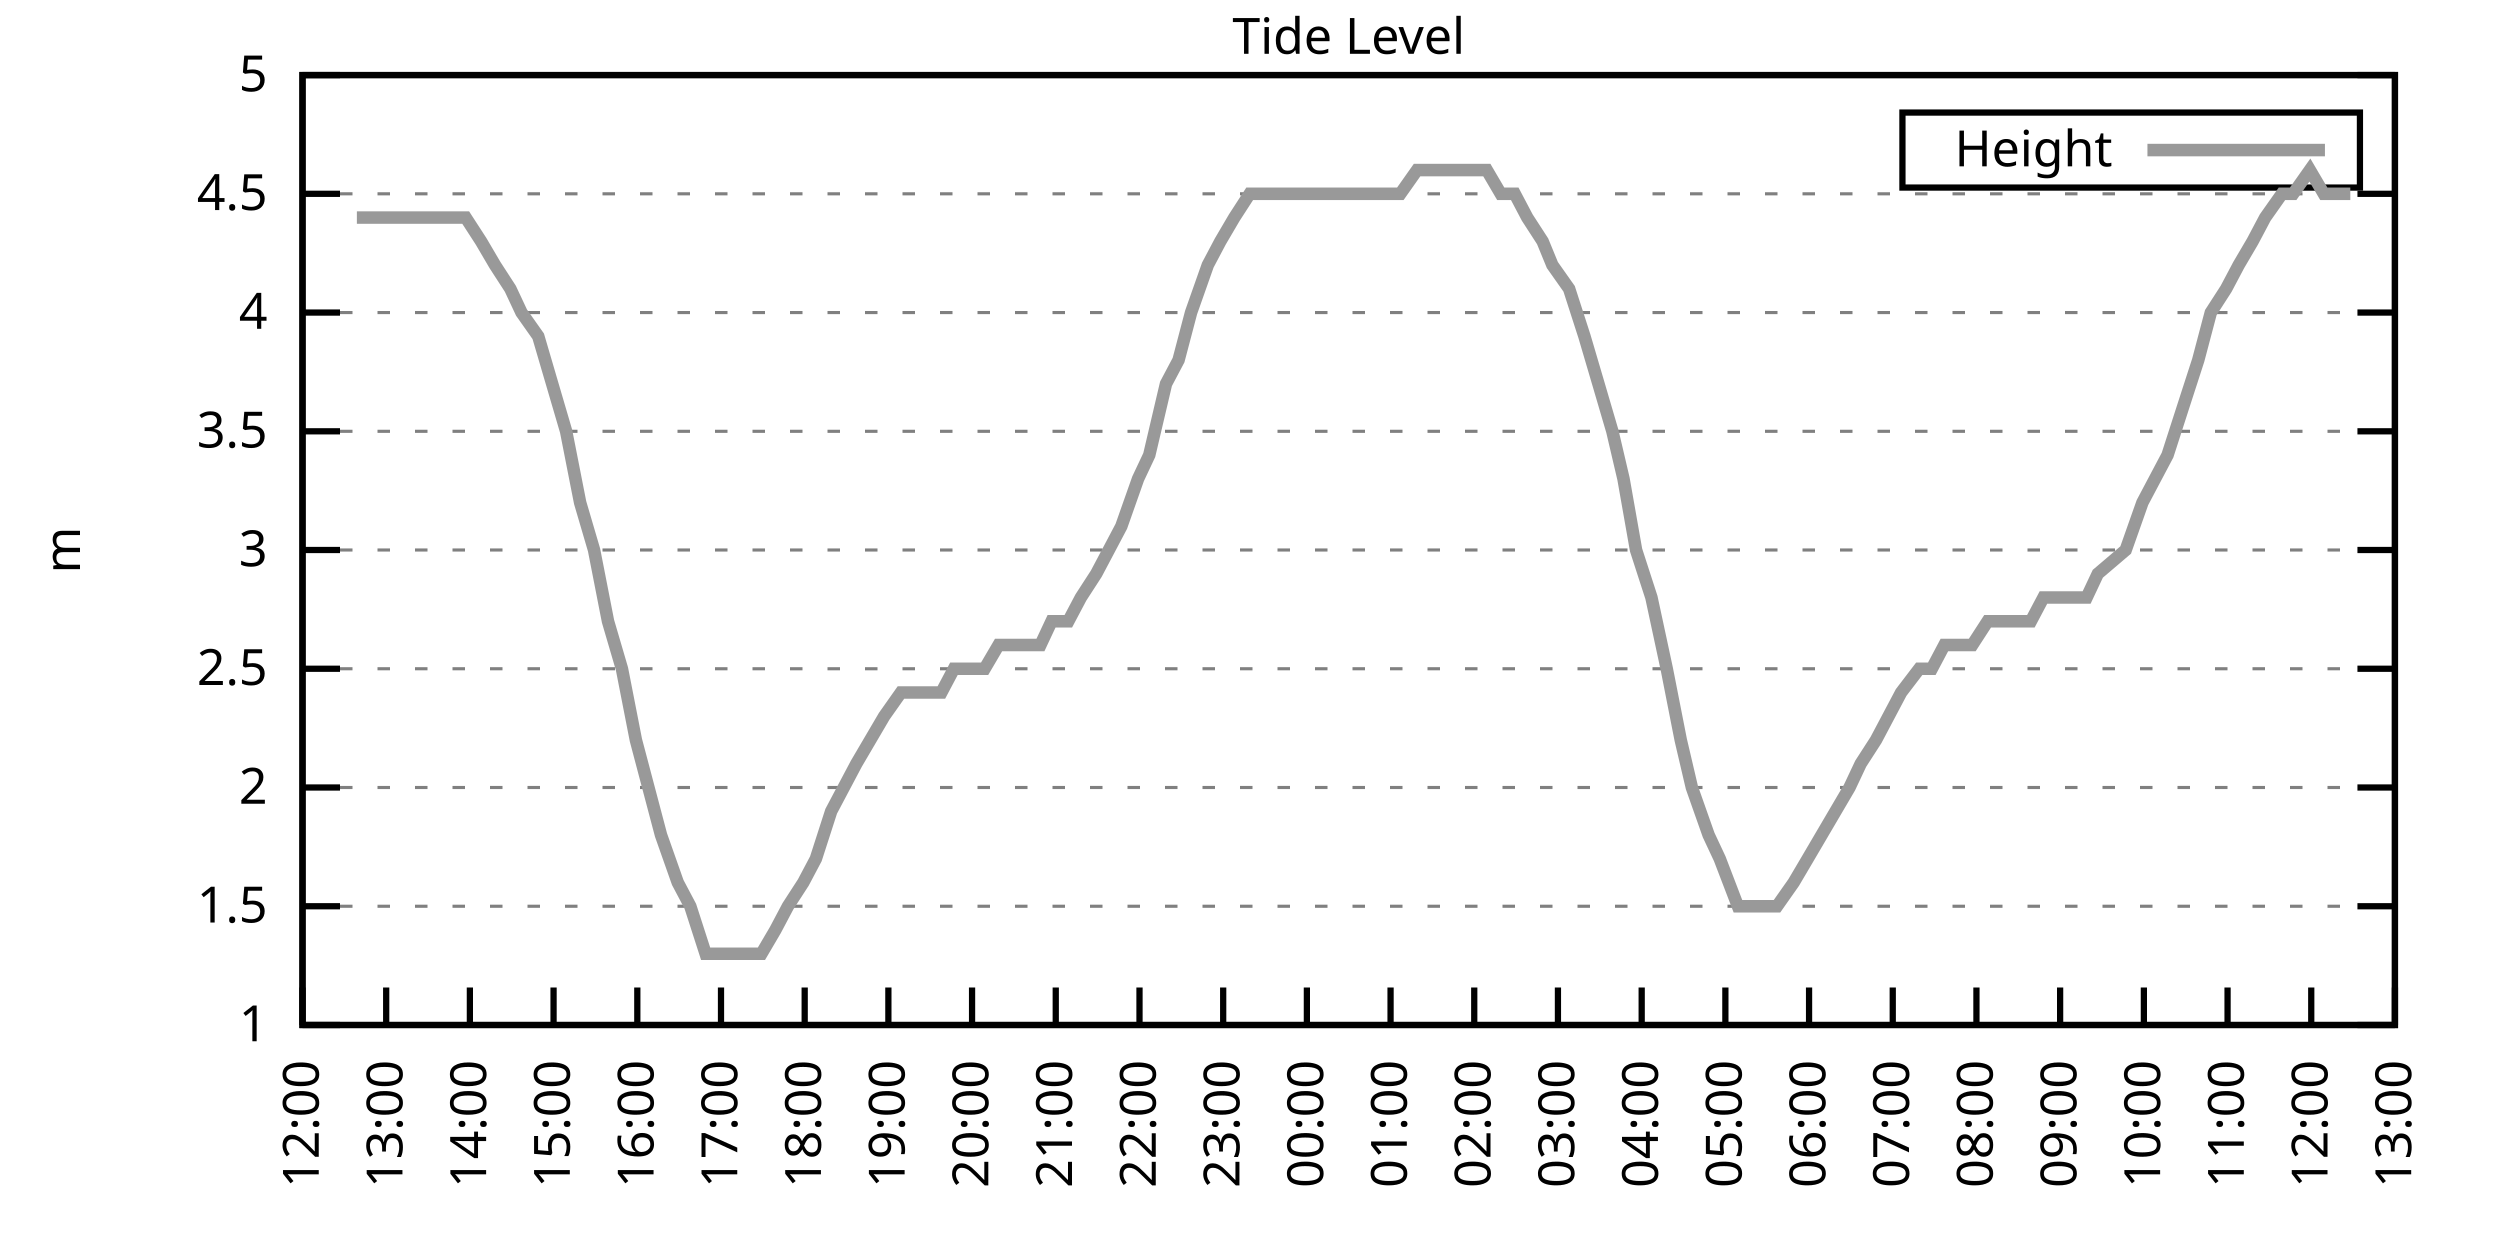
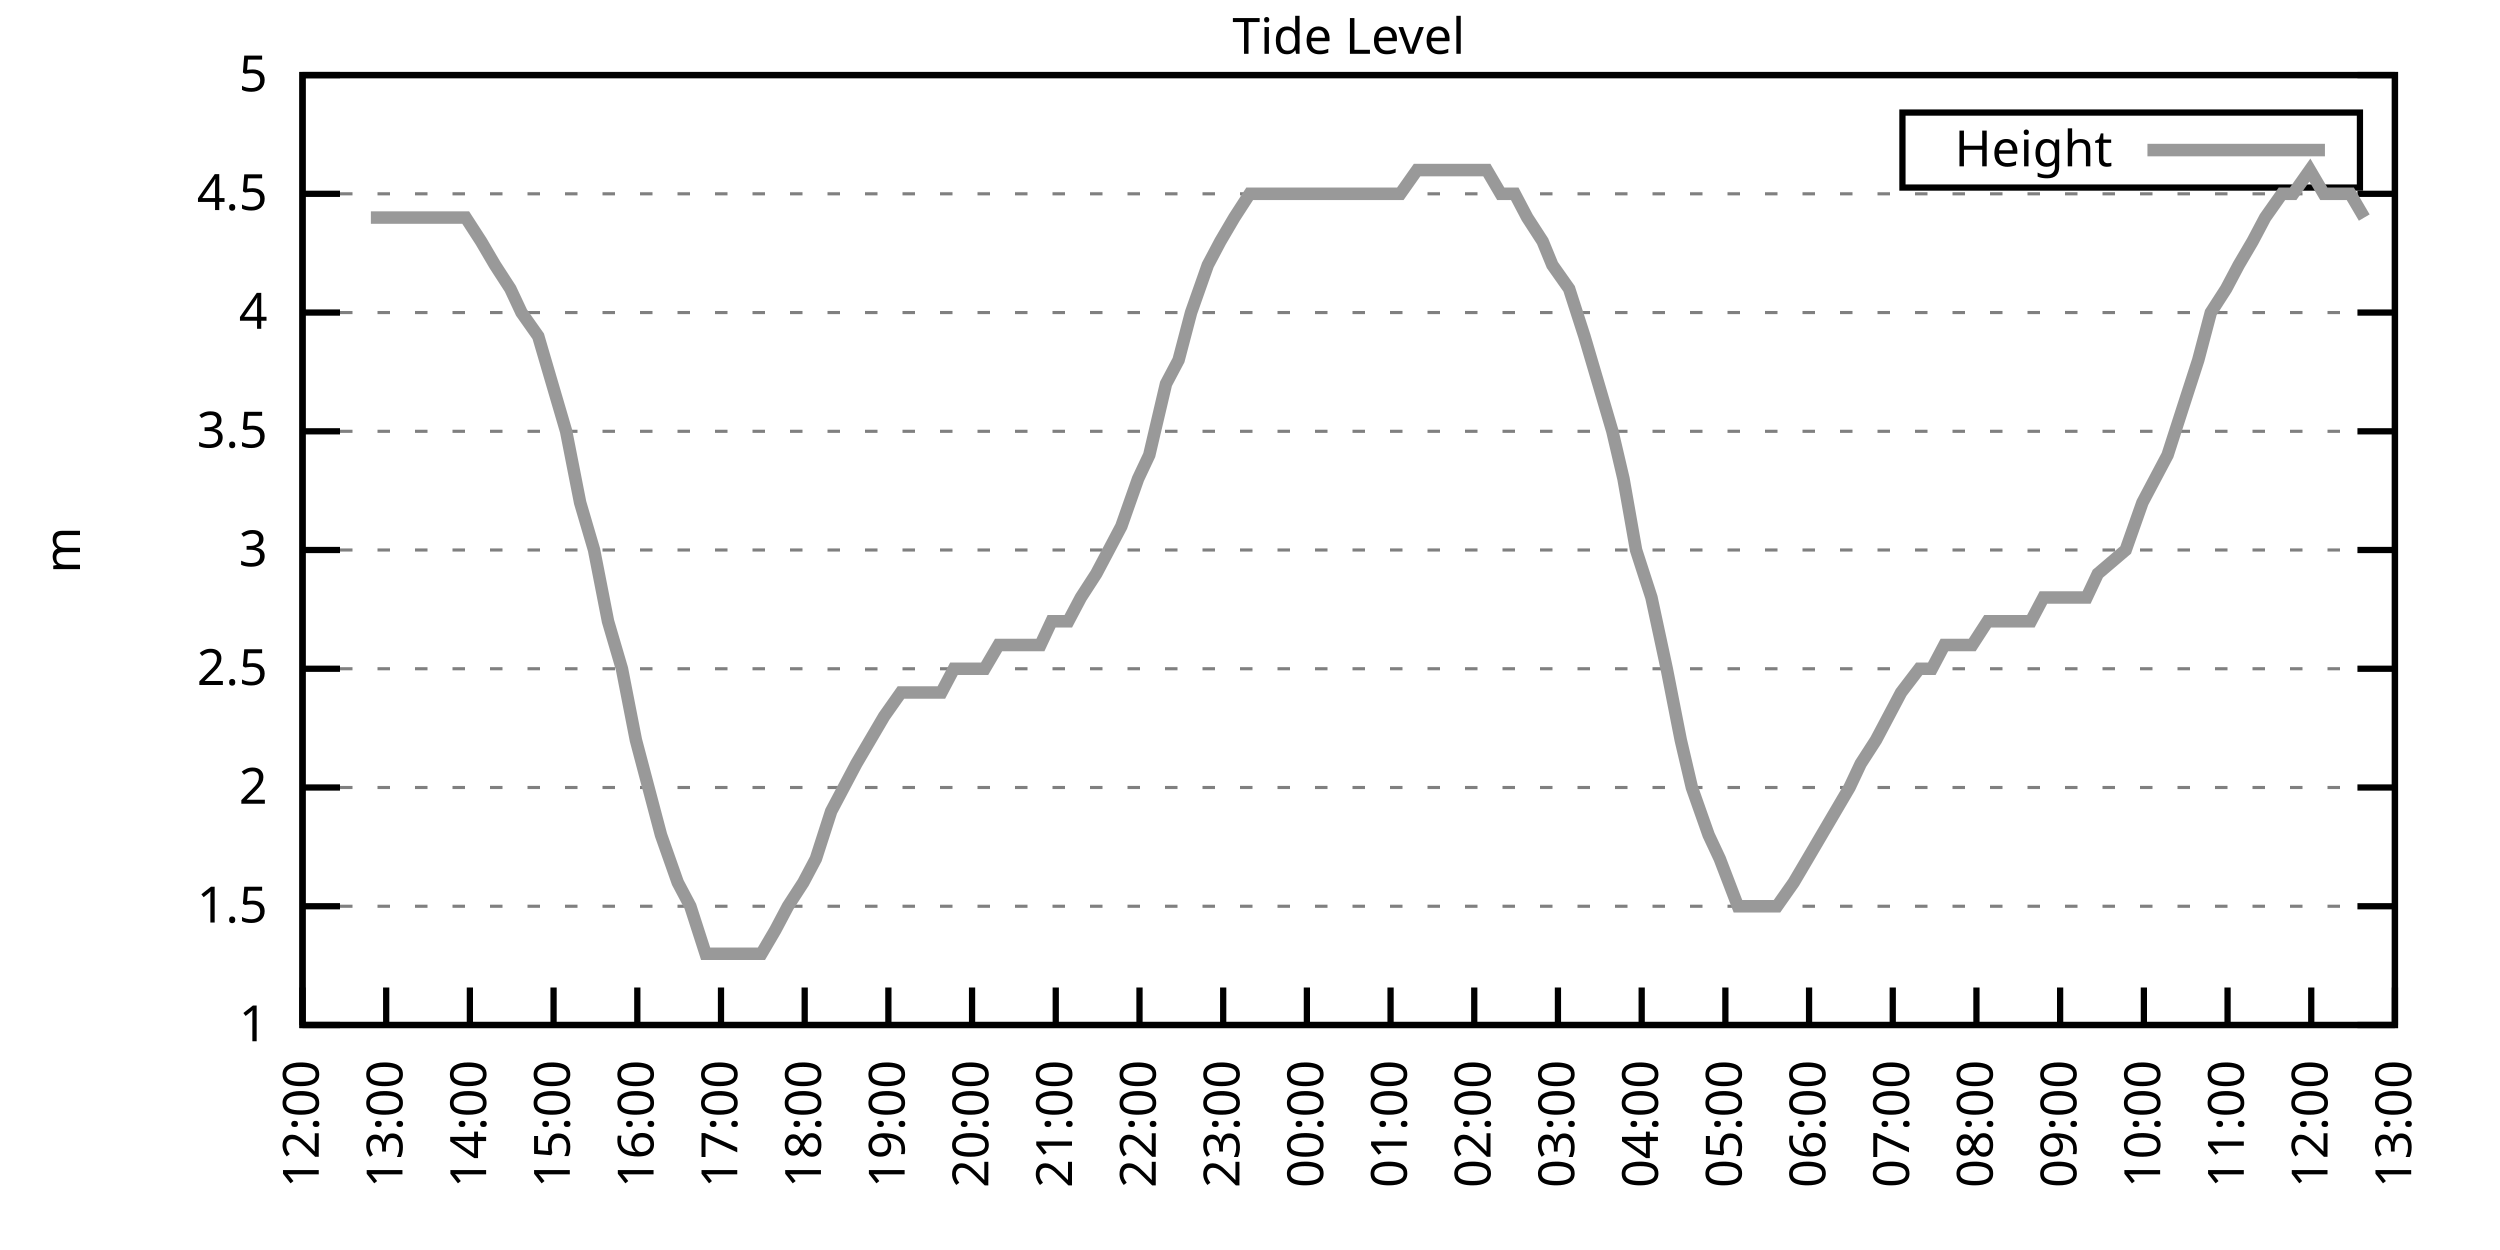
<svg xmlns="http://www.w3.org/2000/svg" xmlns:xlink="http://www.w3.org/1999/xlink" width="400" height="200" viewBox="0 0 400 200">
  <g id="gnuplot_canvas">
    <rect x="0" y="0" width="400" height="200" fill="none" />
    <defs>
      <circle id="gpDot" r="0.5" stroke-width="0.5" stroke="currentColor" />
      <path id="gpPt0" stroke-width="0.333" stroke="currentColor" d="M-1,0 h2 M0,-1 v2" />
      <path id="gpPt1" stroke-width="0.333" stroke="currentColor" d="M-1,-1 L1,1 M1,-1 L-1,1" />
      <path id="gpPt2" stroke-width="0.333" stroke="currentColor" d="M-1,0 L1,0 M0,-1 L0,1 M-1,-1 L1,1 M-1,1 L1,-1" />
      <rect id="gpPt3" stroke-width="0.333" stroke="currentColor" x="-1" y="-1" width="2" height="2" />
      <rect id="gpPt4" stroke-width="0.333" stroke="currentColor" fill="currentColor" x="-1" y="-1" width="2" height="2" />
      <circle id="gpPt5" stroke-width="0.333" stroke="currentColor" cx="0" cy="0" r="1" />
      <use xlink:href="#gpPt5" id="gpPt6" fill="currentColor" stroke="none" />
      <path id="gpPt7" stroke-width="0.333" stroke="currentColor" d="M0,-1.33 L-1.33,0.67 L1.33,0.67 z" />
      <use xlink:href="#gpPt7" id="gpPt8" fill="currentColor" stroke="none" />
      <use xlink:href="#gpPt7" id="gpPt9" stroke="currentColor" transform="rotate(180)" />
      <use xlink:href="#gpPt9" id="gpPt10" fill="currentColor" stroke="none" />
      <use xlink:href="#gpPt3" id="gpPt11" stroke="currentColor" transform="rotate(45)" />
      <use xlink:href="#gpPt11" id="gpPt12" fill="currentColor" stroke="none" />
      <path id="gpPt13" stroke-width="0.333" stroke="currentColor" d="M0,1.330 L1.265,0.411 L0.782,-1.067 L-0.782,-1.076 L-1.265,0.411 z" />
      <use xlink:href="#gpPt13" id="gpPt14" fill="currentColor" stroke="none" />
      <filter id="textbox" filterUnits="objectBoundingBox" x="0" y="0" height="1" width="1">
        <feFlood flood-color="white" flood-opacity="1" result="bgnd" />
        <feComposite in="SourceGraphic" in2="bgnd" operator="atop" />
      </filter>
      <filter id="greybox" filterUnits="objectBoundingBox" x="0" y="0" height="1" width="1">
        <feFlood flood-color="lightgrey" flood-opacity="1" result="grey" />
        <feComposite in="SourceGraphic" in2="grey" operator="atop" />
      </filter>
    </defs>
    <g fill="none" color="white" stroke="currentColor" stroke-width="1.00" stroke-linecap="butt" stroke-linejoin="miter">
</g>
    <g fill="none" color="black" stroke="currentColor" stroke-width="1.00" stroke-linecap="butt" stroke-linejoin="miter">
      <g stroke="none" shape-rendering="crispEdges">
        <polygon fill="rgb(255, 255, 255)" points="48.40,164.00 383.18,164.00 383.18,12.02 48.40,12.02 " />
      </g>
    </g>
    <g fill="none" color="black" stroke="currentColor" stroke-width="1.00" stroke-linecap="butt" stroke-linejoin="miter">
</g>
    <g fill="none" color="black" stroke="black" stroke-width="0.50" stroke-linecap="butt" stroke-linejoin="miter">
</g>
    <g fill="none" color="gray" stroke="currentColor" stroke-width="0.50" stroke-linecap="butt" stroke-linejoin="miter">
      <path stroke="gray" stroke-dasharray="2,4" class="gridline" d="M48.40,164.00 L383.19,164.00  " />
    </g>
    <g fill="none" color="gray" stroke="gray" stroke-width="1.00" stroke-linecap="butt" stroke-linejoin="miter">
</g>
    <g fill="none" color="black" stroke="currentColor" stroke-width="1.00" stroke-linecap="butt" stroke-linejoin="miter">
      <path stroke="black" d="M48.40,164.00 L54.40,164.00 M383.19,164.00 L377.19,164.00  " />
      <g transform="translate(42.80,166.60)" stroke="none" fill="black" font-family="Sans" font-size="8.00" text-anchor="end">
        <text>
          <tspan font-family="Sans"> 1</tspan>
        </text>
      </g>
    </g>
    <g fill="none" color="black" stroke="currentColor" stroke-width="1.00" stroke-linecap="butt" stroke-linejoin="miter">
</g>
    <g fill="none" color="black" stroke="black" stroke-width="0.50" stroke-linecap="butt" stroke-linejoin="miter">
</g>
    <g fill="none" color="gray" stroke="currentColor" stroke-width="0.50" stroke-linecap="butt" stroke-linejoin="miter">
      <path stroke="gray" stroke-dasharray="2,4" class="gridline" d="M48.40,145.00 L383.19,145.00  " />
    </g>
    <g fill="none" color="gray" stroke="gray" stroke-width="1.00" stroke-linecap="butt" stroke-linejoin="miter">
</g>
    <g fill="none" color="black" stroke="currentColor" stroke-width="1.00" stroke-linecap="butt" stroke-linejoin="miter">
      <path stroke="black" d="M48.40,145.00 L54.40,145.00 M383.19,145.00 L377.19,145.00  " />
      <g transform="translate(42.80,147.60)" stroke="none" fill="black" font-family="Sans" font-size="8.00" text-anchor="end">
        <text>
          <tspan font-family="Sans"> 1.5</tspan>
        </text>
      </g>
    </g>
    <g fill="none" color="black" stroke="currentColor" stroke-width="1.00" stroke-linecap="butt" stroke-linejoin="miter">
</g>
    <g fill="none" color="black" stroke="black" stroke-width="0.50" stroke-linecap="butt" stroke-linejoin="miter">
</g>
    <g fill="none" color="gray" stroke="currentColor" stroke-width="0.50" stroke-linecap="butt" stroke-linejoin="miter">
      <path stroke="gray" stroke-dasharray="2,4" class="gridline" d="M48.40,126.00 L383.19,126.00  " />
    </g>
    <g fill="none" color="gray" stroke="gray" stroke-width="1.00" stroke-linecap="butt" stroke-linejoin="miter">
</g>
    <g fill="none" color="black" stroke="currentColor" stroke-width="1.00" stroke-linecap="butt" stroke-linejoin="miter">
      <path stroke="black" d="M48.40,126.00 L54.40,126.00 M383.19,126.00 L377.19,126.00  " />
      <g transform="translate(42.80,128.60)" stroke="none" fill="black" font-family="Sans" font-size="8.00" text-anchor="end">
        <text>
          <tspan font-family="Sans"> 2</tspan>
        </text>
      </g>
    </g>
    <g fill="none" color="black" stroke="currentColor" stroke-width="1.00" stroke-linecap="butt" stroke-linejoin="miter">
</g>
    <g fill="none" color="black" stroke="black" stroke-width="0.50" stroke-linecap="butt" stroke-linejoin="miter">
</g>
    <g fill="none" color="gray" stroke="currentColor" stroke-width="0.50" stroke-linecap="butt" stroke-linejoin="miter">
      <path stroke="gray" stroke-dasharray="2,4" class="gridline" d="M48.40,107.00 L383.19,107.00  " />
    </g>
    <g fill="none" color="gray" stroke="gray" stroke-width="1.00" stroke-linecap="butt" stroke-linejoin="miter">
</g>
    <g fill="none" color="black" stroke="currentColor" stroke-width="1.00" stroke-linecap="butt" stroke-linejoin="miter">
      <path stroke="black" d="M48.40,107.00 L54.40,107.00 M383.19,107.00 L377.19,107.00  " />
      <g transform="translate(42.80,109.60)" stroke="none" fill="black" font-family="Sans" font-size="8.00" text-anchor="end">
        <text>
          <tspan font-family="Sans"> 2.5</tspan>
        </text>
      </g>
    </g>
    <g fill="none" color="black" stroke="currentColor" stroke-width="1.00" stroke-linecap="butt" stroke-linejoin="miter">
</g>
    <g fill="none" color="black" stroke="black" stroke-width="0.50" stroke-linecap="butt" stroke-linejoin="miter">
</g>
    <g fill="none" color="gray" stroke="currentColor" stroke-width="0.50" stroke-linecap="butt" stroke-linejoin="miter">
      <path stroke="gray" stroke-dasharray="2,4" class="gridline" d="M48.40,88.00 L383.19,88.00  " />
    </g>
    <g fill="none" color="gray" stroke="gray" stroke-width="1.00" stroke-linecap="butt" stroke-linejoin="miter">
</g>
    <g fill="none" color="black" stroke="currentColor" stroke-width="1.00" stroke-linecap="butt" stroke-linejoin="miter">
      <path stroke="black" d="M48.40,88.00 L54.40,88.00 M383.19,88.00 L377.19,88.00  " />
      <g transform="translate(42.80,90.60)" stroke="none" fill="black" font-family="Sans" font-size="8.00" text-anchor="end">
        <text>
          <tspan font-family="Sans"> 3</tspan>
        </text>
      </g>
    </g>
    <g fill="none" color="black" stroke="currentColor" stroke-width="1.00" stroke-linecap="butt" stroke-linejoin="miter">
</g>
    <g fill="none" color="black" stroke="black" stroke-width="0.50" stroke-linecap="butt" stroke-linejoin="miter">
</g>
    <g fill="none" color="gray" stroke="currentColor" stroke-width="0.50" stroke-linecap="butt" stroke-linejoin="miter">
      <path stroke="gray" stroke-dasharray="2,4" class="gridline" d="M48.40,69.01 L383.19,69.01  " />
    </g>
    <g fill="none" color="gray" stroke="gray" stroke-width="1.00" stroke-linecap="butt" stroke-linejoin="miter">
</g>
    <g fill="none" color="black" stroke="currentColor" stroke-width="1.00" stroke-linecap="butt" stroke-linejoin="miter">
      <path stroke="black" d="M48.40,69.01 L54.40,69.01 M383.19,69.01 L377.19,69.01  " />
      <g transform="translate(42.80,71.61)" stroke="none" fill="black" font-family="Sans" font-size="8.00" text-anchor="end">
        <text>
          <tspan font-family="Sans"> 3.5</tspan>
        </text>
      </g>
    </g>
    <g fill="none" color="black" stroke="currentColor" stroke-width="1.00" stroke-linecap="butt" stroke-linejoin="miter">
</g>
    <g fill="none" color="black" stroke="black" stroke-width="0.50" stroke-linecap="butt" stroke-linejoin="miter">
</g>
    <g fill="none" color="gray" stroke="currentColor" stroke-width="0.50" stroke-linecap="butt" stroke-linejoin="miter">
      <path stroke="gray" stroke-dasharray="2,4" class="gridline" d="M48.40,50.01 L383.19,50.01  " />
    </g>
    <g fill="none" color="gray" stroke="gray" stroke-width="1.00" stroke-linecap="butt" stroke-linejoin="miter">
</g>
    <g fill="none" color="black" stroke="currentColor" stroke-width="1.00" stroke-linecap="butt" stroke-linejoin="miter">
      <path stroke="black" d="M48.40,50.01 L54.40,50.01 M383.19,50.01 L377.19,50.01  " />
      <g transform="translate(42.80,52.61)" stroke="none" fill="black" font-family="Sans" font-size="8.00" text-anchor="end">
        <text>
          <tspan font-family="Sans"> 4</tspan>
        </text>
      </g>
    </g>
    <g fill="none" color="black" stroke="currentColor" stroke-width="1.00" stroke-linecap="butt" stroke-linejoin="miter">
</g>
    <g fill="none" color="black" stroke="black" stroke-width="0.50" stroke-linecap="butt" stroke-linejoin="miter">
</g>
    <g fill="none" color="gray" stroke="currentColor" stroke-width="0.50" stroke-linecap="butt" stroke-linejoin="miter">
      <path stroke="gray" stroke-dasharray="2,4" class="gridline" d="M48.40,31.01 L383.19,31.01  " />
    </g>
    <g fill="none" color="gray" stroke="gray" stroke-width="1.00" stroke-linecap="butt" stroke-linejoin="miter">
</g>
    <g fill="none" color="black" stroke="currentColor" stroke-width="1.00" stroke-linecap="butt" stroke-linejoin="miter">
      <path stroke="black" d="M48.40,31.01 L54.40,31.01 M383.19,31.01 L377.19,31.01  " />
      <g transform="translate(42.80,33.61)" stroke="none" fill="black" font-family="Sans" font-size="8.00" text-anchor="end">
        <text>
          <tspan font-family="Sans"> 4.5</tspan>
        </text>
      </g>
    </g>
    <g fill="none" color="black" stroke="currentColor" stroke-width="1.00" stroke-linecap="butt" stroke-linejoin="miter">
</g>
    <g fill="none" color="black" stroke="black" stroke-width="0.50" stroke-linecap="butt" stroke-linejoin="miter">
</g>
    <g fill="none" color="gray" stroke="currentColor" stroke-width="0.50" stroke-linecap="butt" stroke-linejoin="miter">
      <path stroke="gray" stroke-dasharray="2,4" class="gridline" d="M48.40,12.01 L383.19,12.01  " />
    </g>
    <g fill="none" color="gray" stroke="gray" stroke-width="1.00" stroke-linecap="butt" stroke-linejoin="miter">
</g>
    <g fill="none" color="black" stroke="currentColor" stroke-width="1.00" stroke-linecap="butt" stroke-linejoin="miter">
      <path stroke="black" d="M48.40,12.01 L54.40,12.01 M383.19,12.01 L377.19,12.01  " />
      <g transform="translate(42.80,14.61)" stroke="none" fill="black" font-family="Sans" font-size="8.00" text-anchor="end">
        <text>
          <tspan font-family="Sans"> 5</tspan>
        </text>
      </g>
    </g>
    <g fill="none" color="black" stroke="currentColor" stroke-width="1.00" stroke-linecap="butt" stroke-linejoin="miter">
      <path stroke="black" d="M48.40,164.00 L48.40,158.00  " />
      <g transform="translate(51.00,169.60) rotate(270.00)" stroke="none" fill="black" font-family="Sans" font-size="8.00" text-anchor="end">
        <text>
          <tspan font-family="Sans">12:00</tspan>
        </text>
      </g>
    </g>
    <g fill="none" color="black" stroke="currentColor" stroke-width="1.00" stroke-linecap="butt" stroke-linejoin="miter">
      <path stroke="black" d="M61.79,164.00 L61.79,158.00  " />
      <g transform="translate(64.39,169.60) rotate(270.00)" stroke="none" fill="black" font-family="Sans" font-size="8.00" text-anchor="end">
        <text>
          <tspan font-family="Sans">13:00</tspan>
        </text>
      </g>
    </g>
    <g fill="none" color="black" stroke="currentColor" stroke-width="1.00" stroke-linecap="butt" stroke-linejoin="miter">
      <path stroke="black" d="M75.18,164.00 L75.18,158.00  " />
      <g transform="translate(77.78,169.60) rotate(270.00)" stroke="none" fill="black" font-family="Sans" font-size="8.00" text-anchor="end">
        <text>
          <tspan font-family="Sans">14:00</tspan>
        </text>
      </g>
    </g>
    <g fill="none" color="black" stroke="currentColor" stroke-width="1.00" stroke-linecap="butt" stroke-linejoin="miter">
      <path stroke="black" d="M88.57,164.00 L88.57,158.00  " />
      <g transform="translate(91.17,169.60) rotate(270.00)" stroke="none" fill="black" font-family="Sans" font-size="8.00" text-anchor="end">
        <text>
          <tspan font-family="Sans">15:00</tspan>
        </text>
      </g>
    </g>
    <g fill="none" color="black" stroke="currentColor" stroke-width="1.00" stroke-linecap="butt" stroke-linejoin="miter">
      <path stroke="black" d="M101.97,164.00 L101.97,158.00  " />
      <g transform="translate(104.57,169.60) rotate(270.00)" stroke="none" fill="black" font-family="Sans" font-size="8.00" text-anchor="end">
        <text>
          <tspan font-family="Sans">16:00</tspan>
        </text>
      </g>
    </g>
    <g fill="none" color="black" stroke="currentColor" stroke-width="1.00" stroke-linecap="butt" stroke-linejoin="miter">
      <path stroke="black" d="M115.36,164.00 L115.36,158.00  " />
      <g transform="translate(117.96,169.60) rotate(270.00)" stroke="none" fill="black" font-family="Sans" font-size="8.00" text-anchor="end">
        <text>
          <tspan font-family="Sans">17:00</tspan>
        </text>
      </g>
    </g>
    <g fill="none" color="black" stroke="currentColor" stroke-width="1.00" stroke-linecap="butt" stroke-linejoin="miter">
      <path stroke="black" d="M128.75,164.00 L128.75,158.00  " />
      <g transform="translate(131.35,169.60) rotate(270.00)" stroke="none" fill="black" font-family="Sans" font-size="8.00" text-anchor="end">
        <text>
          <tspan font-family="Sans">18:00</tspan>
        </text>
      </g>
    </g>
    <g fill="none" color="black" stroke="currentColor" stroke-width="1.00" stroke-linecap="butt" stroke-linejoin="miter">
      <path stroke="black" d="M142.14,164.00 L142.14,158.00  " />
      <g transform="translate(144.74,169.60) rotate(270.00)" stroke="none" fill="black" font-family="Sans" font-size="8.00" text-anchor="end">
        <text>
          <tspan font-family="Sans">19:00</tspan>
        </text>
      </g>
    </g>
    <g fill="none" color="black" stroke="currentColor" stroke-width="1.00" stroke-linecap="butt" stroke-linejoin="miter">
      <path stroke="black" d="M155.53,164.00 L155.53,158.00  " />
      <g transform="translate(158.13,169.60) rotate(270.00)" stroke="none" fill="black" font-family="Sans" font-size="8.00" text-anchor="end">
        <text>
          <tspan font-family="Sans">20:00</tspan>
        </text>
      </g>
    </g>
    <g fill="none" color="black" stroke="currentColor" stroke-width="1.00" stroke-linecap="butt" stroke-linejoin="miter">
      <path stroke="black" d="M168.92,164.00 L168.92,158.00  " />
      <g transform="translate(171.52,169.60) rotate(270.00)" stroke="none" fill="black" font-family="Sans" font-size="8.00" text-anchor="end">
        <text>
          <tspan font-family="Sans">21:00</tspan>
        </text>
      </g>
    </g>
    <g fill="none" color="black" stroke="currentColor" stroke-width="1.00" stroke-linecap="butt" stroke-linejoin="miter">
      <path stroke="black" d="M182.32,164.00 L182.32,158.00  " />
      <g transform="translate(184.92,169.60) rotate(270.00)" stroke="none" fill="black" font-family="Sans" font-size="8.00" text-anchor="end">
        <text>
          <tspan font-family="Sans">22:00</tspan>
        </text>
      </g>
    </g>
    <g fill="none" color="black" stroke="currentColor" stroke-width="1.00" stroke-linecap="butt" stroke-linejoin="miter">
      <path stroke="black" d="M195.71,164.00 L195.71,158.00  " />
      <g transform="translate(198.31,169.60) rotate(270.00)" stroke="none" fill="black" font-family="Sans" font-size="8.00" text-anchor="end">
        <text>
          <tspan font-family="Sans">23:00</tspan>
        </text>
      </g>
    </g>
    <g fill="none" color="black" stroke="currentColor" stroke-width="1.00" stroke-linecap="butt" stroke-linejoin="miter">
      <path stroke="black" d="M209.10,164.00 L209.10,158.00  " />
      <g transform="translate(211.70,169.60) rotate(270.00)" stroke="none" fill="black" font-family="Sans" font-size="8.00" text-anchor="end">
        <text>
          <tspan font-family="Sans">00:00</tspan>
        </text>
      </g>
    </g>
    <g fill="none" color="black" stroke="currentColor" stroke-width="1.00" stroke-linecap="butt" stroke-linejoin="miter">
      <path stroke="black" d="M222.49,164.00 L222.49,158.00  " />
      <g transform="translate(225.09,169.60) rotate(270.00)" stroke="none" fill="black" font-family="Sans" font-size="8.00" text-anchor="end">
        <text>
          <tspan font-family="Sans">01:00</tspan>
        </text>
      </g>
    </g>
    <g fill="none" color="black" stroke="currentColor" stroke-width="1.00" stroke-linecap="butt" stroke-linejoin="miter">
      <path stroke="black" d="M235.88,164.00 L235.88,158.00  " />
      <g transform="translate(238.48,169.60) rotate(270.00)" stroke="none" fill="black" font-family="Sans" font-size="8.00" text-anchor="end">
        <text>
          <tspan font-family="Sans">02:00</tspan>
        </text>
      </g>
    </g>
    <g fill="none" color="black" stroke="currentColor" stroke-width="1.00" stroke-linecap="butt" stroke-linejoin="miter">
      <path stroke="black" d="M249.27,164.00 L249.27,158.00  " />
      <g transform="translate(251.87,169.60) rotate(270.00)" stroke="none" fill="black" font-family="Sans" font-size="8.00" text-anchor="end">
        <text>
          <tspan font-family="Sans">03:00</tspan>
        </text>
      </g>
    </g>
    <g fill="none" color="black" stroke="currentColor" stroke-width="1.00" stroke-linecap="butt" stroke-linejoin="miter">
      <path stroke="black" d="M262.67,164.00 L262.67,158.00  " />
      <g transform="translate(265.27,169.60) rotate(270.00)" stroke="none" fill="black" font-family="Sans" font-size="8.00" text-anchor="end">
        <text>
          <tspan font-family="Sans">04:00</tspan>
        </text>
      </g>
    </g>
    <g fill="none" color="black" stroke="currentColor" stroke-width="1.00" stroke-linecap="butt" stroke-linejoin="miter">
      <path stroke="black" d="M276.06,164.00 L276.06,158.00  " />
      <g transform="translate(278.66,169.60) rotate(270.00)" stroke="none" fill="black" font-family="Sans" font-size="8.00" text-anchor="end">
        <text>
          <tspan font-family="Sans">05:00</tspan>
        </text>
      </g>
    </g>
    <g fill="none" color="black" stroke="currentColor" stroke-width="1.00" stroke-linecap="butt" stroke-linejoin="miter">
      <path stroke="black" d="M289.45,164.00 L289.45,158.00  " />
      <g transform="translate(292.05,169.60) rotate(270.00)" stroke="none" fill="black" font-family="Sans" font-size="8.00" text-anchor="end">
        <text>
          <tspan font-family="Sans">06:00</tspan>
        </text>
      </g>
    </g>
    <g fill="none" color="black" stroke="currentColor" stroke-width="1.00" stroke-linecap="butt" stroke-linejoin="miter">
      <path stroke="black" d="M302.84,164.00 L302.84,158.00  " />
      <g transform="translate(305.44,169.60) rotate(270.00)" stroke="none" fill="black" font-family="Sans" font-size="8.00" text-anchor="end">
        <text>
          <tspan font-family="Sans">07:00</tspan>
        </text>
      </g>
    </g>
    <g fill="none" color="black" stroke="currentColor" stroke-width="1.00" stroke-linecap="butt" stroke-linejoin="miter">
      <path stroke="black" d="M316.23,164.00 L316.23,158.00  " />
      <g transform="translate(318.83,169.60) rotate(270.00)" stroke="none" fill="black" font-family="Sans" font-size="8.00" text-anchor="end">
        <text>
          <tspan font-family="Sans">08:00</tspan>
        </text>
      </g>
    </g>
    <g fill="none" color="black" stroke="currentColor" stroke-width="1.00" stroke-linecap="butt" stroke-linejoin="miter">
      <path stroke="black" d="M329.62,164.00 L329.62,158.00  " />
      <g transform="translate(332.22,169.60) rotate(270.00)" stroke="none" fill="black" font-family="Sans" font-size="8.00" text-anchor="end">
        <text>
          <tspan font-family="Sans">09:00</tspan>
        </text>
      </g>
    </g>
    <g fill="none" color="black" stroke="currentColor" stroke-width="1.00" stroke-linecap="butt" stroke-linejoin="miter">
      <path stroke="black" d="M343.02,164.00 L343.02,158.00  " />
      <g transform="translate(345.62,169.60) rotate(270.00)" stroke="none" fill="black" font-family="Sans" font-size="8.00" text-anchor="end">
        <text>
          <tspan font-family="Sans">10:00</tspan>
        </text>
      </g>
    </g>
    <g fill="none" color="black" stroke="currentColor" stroke-width="1.00" stroke-linecap="butt" stroke-linejoin="miter">
      <path stroke="black" d="M356.41,164.00 L356.41,158.00  " />
      <g transform="translate(359.01,169.60) rotate(270.00)" stroke="none" fill="black" font-family="Sans" font-size="8.00" text-anchor="end">
        <text>
          <tspan font-family="Sans">11:00</tspan>
        </text>
      </g>
    </g>
    <g fill="none" color="black" stroke="currentColor" stroke-width="1.00" stroke-linecap="butt" stroke-linejoin="miter">
      <path stroke="black" d="M369.80,164.00 L369.80,158.00  " />
      <g transform="translate(372.40,169.60) rotate(270.00)" stroke="none" fill="black" font-family="Sans" font-size="8.00" text-anchor="end">
        <text>
          <tspan font-family="Sans">12:00</tspan>
        </text>
      </g>
    </g>
    <g fill="none" color="black" stroke="currentColor" stroke-width="1.00" stroke-linecap="butt" stroke-linejoin="miter">
      <path stroke="black" d="M383.19,164.00 L383.19,158.00  " />
      <g transform="translate(385.79,169.60) rotate(270.00)" stroke="none" fill="black" font-family="Sans" font-size="8.00" text-anchor="end">
        <text>
          <tspan font-family="Sans">13:00</tspan>
        </text>
      </g>
    </g>
    <g fill="none" color="black" stroke="currentColor" stroke-width="1.00" stroke-linecap="butt" stroke-linejoin="miter">
</g>
    <g fill="none" color="black" stroke="currentColor" stroke-width="1.00" stroke-linecap="butt" stroke-linejoin="miter">
      <path stroke="black" d="M48.40,12.01 L48.40,164.00 L383.19,164.00 L383.19,12.01 L48.40,12.01 Z  " />
    </g>
    <g fill="none" color="black" stroke="currentColor" stroke-width="1.00" stroke-linecap="butt" stroke-linejoin="miter">
</g>
    <g fill="none" color="black" stroke="currentColor" stroke-width="1.00" stroke-linecap="butt" stroke-linejoin="miter">
      <path stroke="black" d="M304.39,30.01 L304.39,18.01 L377.59,18.01 L377.59,30.01 L304.39,30.01 Z  " />
    </g>
    <g id="Tide_level_plot_1">
      <g fill="none" color="white" stroke="black" stroke-width="2.00" stroke-linecap="butt" stroke-linejoin="miter">
</g>
      <g fill="none" color="black" stroke="currentColor" stroke-width="2.00" stroke-linecap="butt" stroke-linejoin="miter">
        <g transform="translate(337.99,26.61)" stroke="none" fill="black" font-family="Sans" font-size="8.00" text-anchor="end">
          <text>
            <tspan font-family="Sans">Height</tspan>
          </text>
        </g>
      </g>
      <g fill="none" color="black" stroke="currentColor" stroke-width="2.00" stroke-linecap="butt" stroke-linejoin="miter">
-         <path stroke="rgb(153, 153, 153)" d="M343.59,24.01 L371.99,24.01 M57.10,34.81 L59.34,34.81 L61.57,34.81 L63.13,34.81 L65.59,34.81 L68.26,34.81   L70.05,34.81 L72.28,34.81 L74.51,34.81 L76.97,38.61 L79.20,42.41 L81.66,46.21 L83.44,50.01 L86.12,53.81   L88.35,61.41 L90.58,69.01 L92.82,80.41 L95.05,88.00 L97.28,99.40 L99.51,107.00 L101.74,118.40 L103.75,126.00   L105.76,133.60 L108.44,141.20 L110.45,145.00 L112.90,152.60 L114.91,152.60 L116.92,152.60 L119.60,152.60 L121.83,152.60   L124.06,148.80 L126.07,145.00 L128.53,141.20 L130.54,137.40 L132.99,129.80 L135.00,126.00 L137.01,122.20 L141.47,114.60   L144.15,110.80 L146.16,110.80 L148.61,110.80 L150.62,110.80 L152.63,107.00 L155.31,107.00 L157.54,107.00 L159.77,103.20   L162.01,103.20 L164.24,103.20 L166.47,103.20 L168.25,99.40 L170.93,99.40 L172.94,95.60 L175.40,91.80 L177.41,88.00   L179.41,84.21 L182.09,76.61 L183.88,72.81 L186.56,61.41 L188.57,57.61 L190.57,50.01 L193.25,42.41 L195.26,38.61   L197.49,34.81 L199.95,31.01 L201.96,31.01 L203.97,31.01 L206.64,31.01 L208.65,31.01 L211.11,31.01 L212.67,31.01   L215.35,31.01 L217.36,31.01 L219.81,31.01 L221.60,31.01 L224.05,31.01 L226.73,27.21 L228.52,27.21 L230.53,27.21   L233.43,27.21 L235.21,27.21 L237.89,27.21 L240.12,31.01 L242.36,31.01 L244.36,34.81 L246.82,38.61 L248.38,42.41   L251.06,46.21 L253.51,53.81 L255.75,61.41 L257.98,69.01 L259.76,76.61 L261.77,88.00 L264.23,95.60 L266.68,107.00   L268.92,118.40 L270.70,126.00 L273.38,133.60 L275.16,137.40 L278.07,145.00 L279.85,145.00 L282.31,145.00 L284.32,145.00   L286.99,141.20 L289.23,137.40 L293.69,129.80 L295.92,126.00 L297.71,122.20 L300.16,118.40 L302.17,114.60 L304.18,110.80   L307.08,107.00 L309.09,107.00 L311.10,103.20 L313.78,103.20 L315.56,103.20 L318.02,99.40 L320.25,99.40 L322.70,99.40   L324.94,99.40 L326.95,95.60 L329.40,95.60 L331.63,95.60 L333.86,95.60 L335.65,91.80 L340.11,88.00 L342.79,80.41   L344.80,76.61 L346.81,72.81 L349.26,65.21 L351.72,57.61 L353.73,50.01 L356.18,46.21 L358.19,42.41 L360.42,38.61   L362.43,34.81 L365.11,31.01 L366.90,31.01 L369.58,27.21 L371.81,31.01 L374.04,31.01 L376.05,31.01  " />
+         <path stroke="rgb(153, 153, 153)" d="M343.59,24.01 L371.99,24.01 M59.34,34.81 L61.57,34.81 L63.13,34.81 L65.59,34.81 L68.26,34.81 L70.05,34.81   L72.28,34.81 L74.51,34.81 L76.97,38.61 L79.20,42.41 L81.66,46.21 L83.44,50.01 L86.12,53.81 L88.35,61.41   L90.58,69.01 L92.82,80.41 L95.05,88.00 L97.28,99.40 L99.51,107.00 L101.74,118.40 L103.75,126.00 L105.76,133.60   L108.44,141.20 L110.45,145.00 L112.90,152.60 L114.91,152.60 L116.92,152.60 L119.60,152.60 L121.83,152.60 L124.06,148.80   L126.07,145.00 L128.53,141.20 L130.54,137.40 L132.99,129.80 L135.00,126.00 L137.01,122.20 L141.47,114.60 L144.15,110.80   L146.16,110.80 L148.61,110.80 L150.62,110.80 L152.63,107.00 L155.31,107.00 L157.54,107.00 L159.77,103.20 L162.01,103.20   L164.24,103.20 L166.47,103.20 L168.25,99.40 L170.93,99.40 L172.94,95.60 L175.40,91.80 L177.41,88.00 L179.41,84.21   L182.09,76.61 L183.88,72.81 L186.56,61.41 L188.57,57.61 L190.57,50.01 L193.25,42.41 L195.26,38.61 L197.49,34.81   L199.95,31.01 L201.96,31.01 L203.97,31.01 L206.64,31.01 L208.65,31.01 L211.11,31.01 L212.67,31.01 L215.35,31.01   L217.36,31.01 L219.81,31.01 L221.60,31.01 L224.05,31.01 L226.73,27.21 L228.52,27.21 L230.53,27.21 L233.43,27.21   L235.21,27.21 L237.89,27.21 L240.12,31.01 L242.36,31.01 L244.36,34.81 L246.82,38.61 L248.38,42.41 L251.06,46.21   L253.51,53.81 L255.75,61.41 L257.98,69.01 L259.76,76.61 L261.77,88.00 L264.23,95.60 L266.68,107.00 L268.92,118.40   L270.70,126.00 L273.38,133.60 L275.16,137.40 L278.07,145.00 L279.85,145.00 L282.31,145.00 L284.32,145.00 L286.99,141.20   L289.23,137.40 L293.69,129.80 L295.92,126.00 L297.71,122.20 L300.16,118.40 L302.17,114.60 L304.18,110.80 L307.08,107.00   L309.09,107.00 L311.10,103.20 L313.78,103.20 L315.56,103.20 L318.02,99.40 L320.25,99.40 L322.70,99.40 L324.94,99.40   L326.95,95.60 L329.40,95.60 L331.63,95.60 L333.86,95.60 L335.65,91.80 L340.11,88.00 L342.79,80.41 L344.80,76.61   L346.81,72.81 L349.26,65.21 L351.72,57.61 L353.73,50.01 L356.18,46.21 L358.19,42.41 L360.42,38.61 L362.43,34.81   L365.11,31.01 L366.90,31.01 L369.58,27.21 L371.81,31.01 L374.04,31.01 L376.05,31.01 L378.28,34.81  " />
      </g>
    </g>
    <g fill="none" color="black" stroke="currentColor" stroke-width="2.00" stroke-linecap="butt" stroke-linejoin="miter">
</g>
    <g fill="none" color="black" stroke="black" stroke-width="1.00" stroke-linecap="butt" stroke-linejoin="miter">
</g>
    <g fill="none" color="black" stroke="currentColor" stroke-width="1.00" stroke-linecap="butt" stroke-linejoin="miter">
      <path stroke="black" d="M48.40,12.01 L48.40,164.00 L383.19,164.00 L383.19,12.01 L48.40,12.01 Z  " />
      <g transform="translate(12.80,88.01) rotate(270.00)" stroke="none" fill="black" font-family="Sans" font-size="8.00" text-anchor="middle">
        <text>
          <tspan font-family="Sans">m</tspan>
        </text>
      </g>
    </g>
    <g fill="none" color="black" stroke="currentColor" stroke-width="1.00" stroke-linecap="butt" stroke-linejoin="miter">
</g>
    <g fill="none" color="black" stroke="currentColor" stroke-width="1.00" stroke-linecap="butt" stroke-linejoin="miter">
      <g transform="translate(215.79,8.61)" stroke="none" fill="black" font-family="Sans" font-size="8.00" text-anchor="middle">
        <text>
          <tspan font-family="Sans">Tide Level</tspan>
        </text>
      </g>
    </g>
    <g fill="none" color="black" stroke="currentColor" stroke-width="1.00" stroke-linecap="butt" stroke-linejoin="miter">
</g>
  </g>
</svg>
